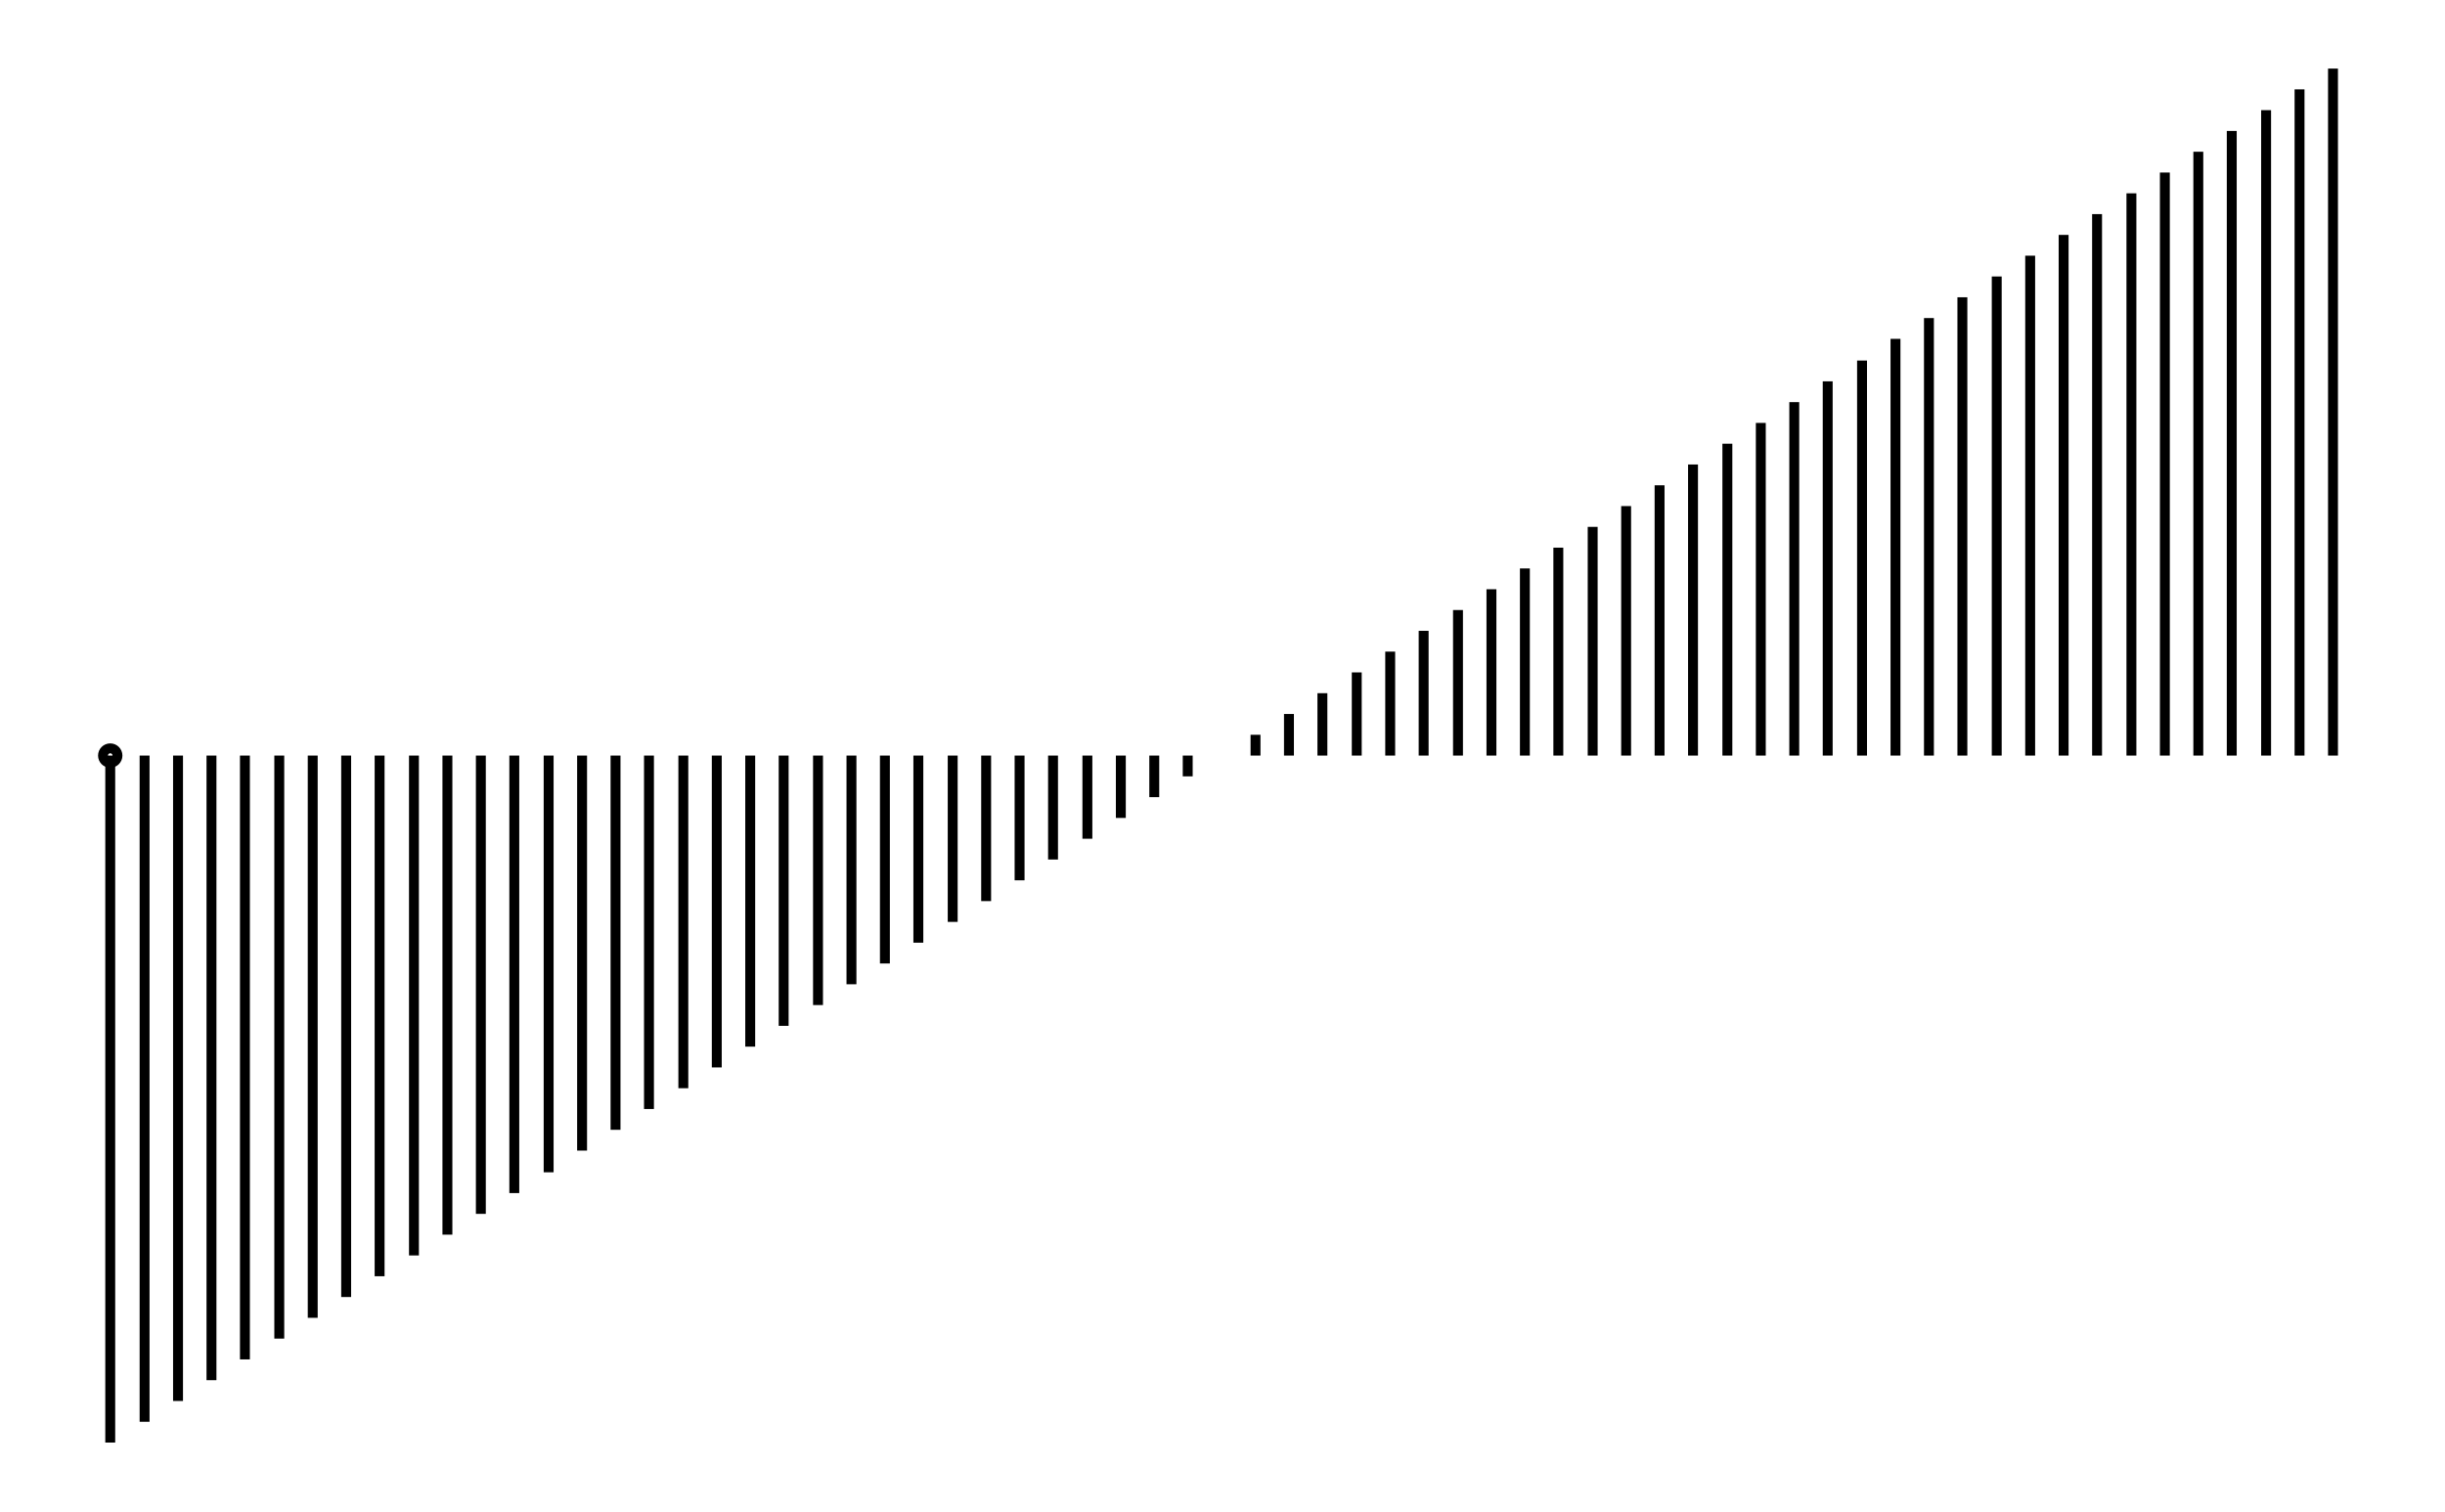
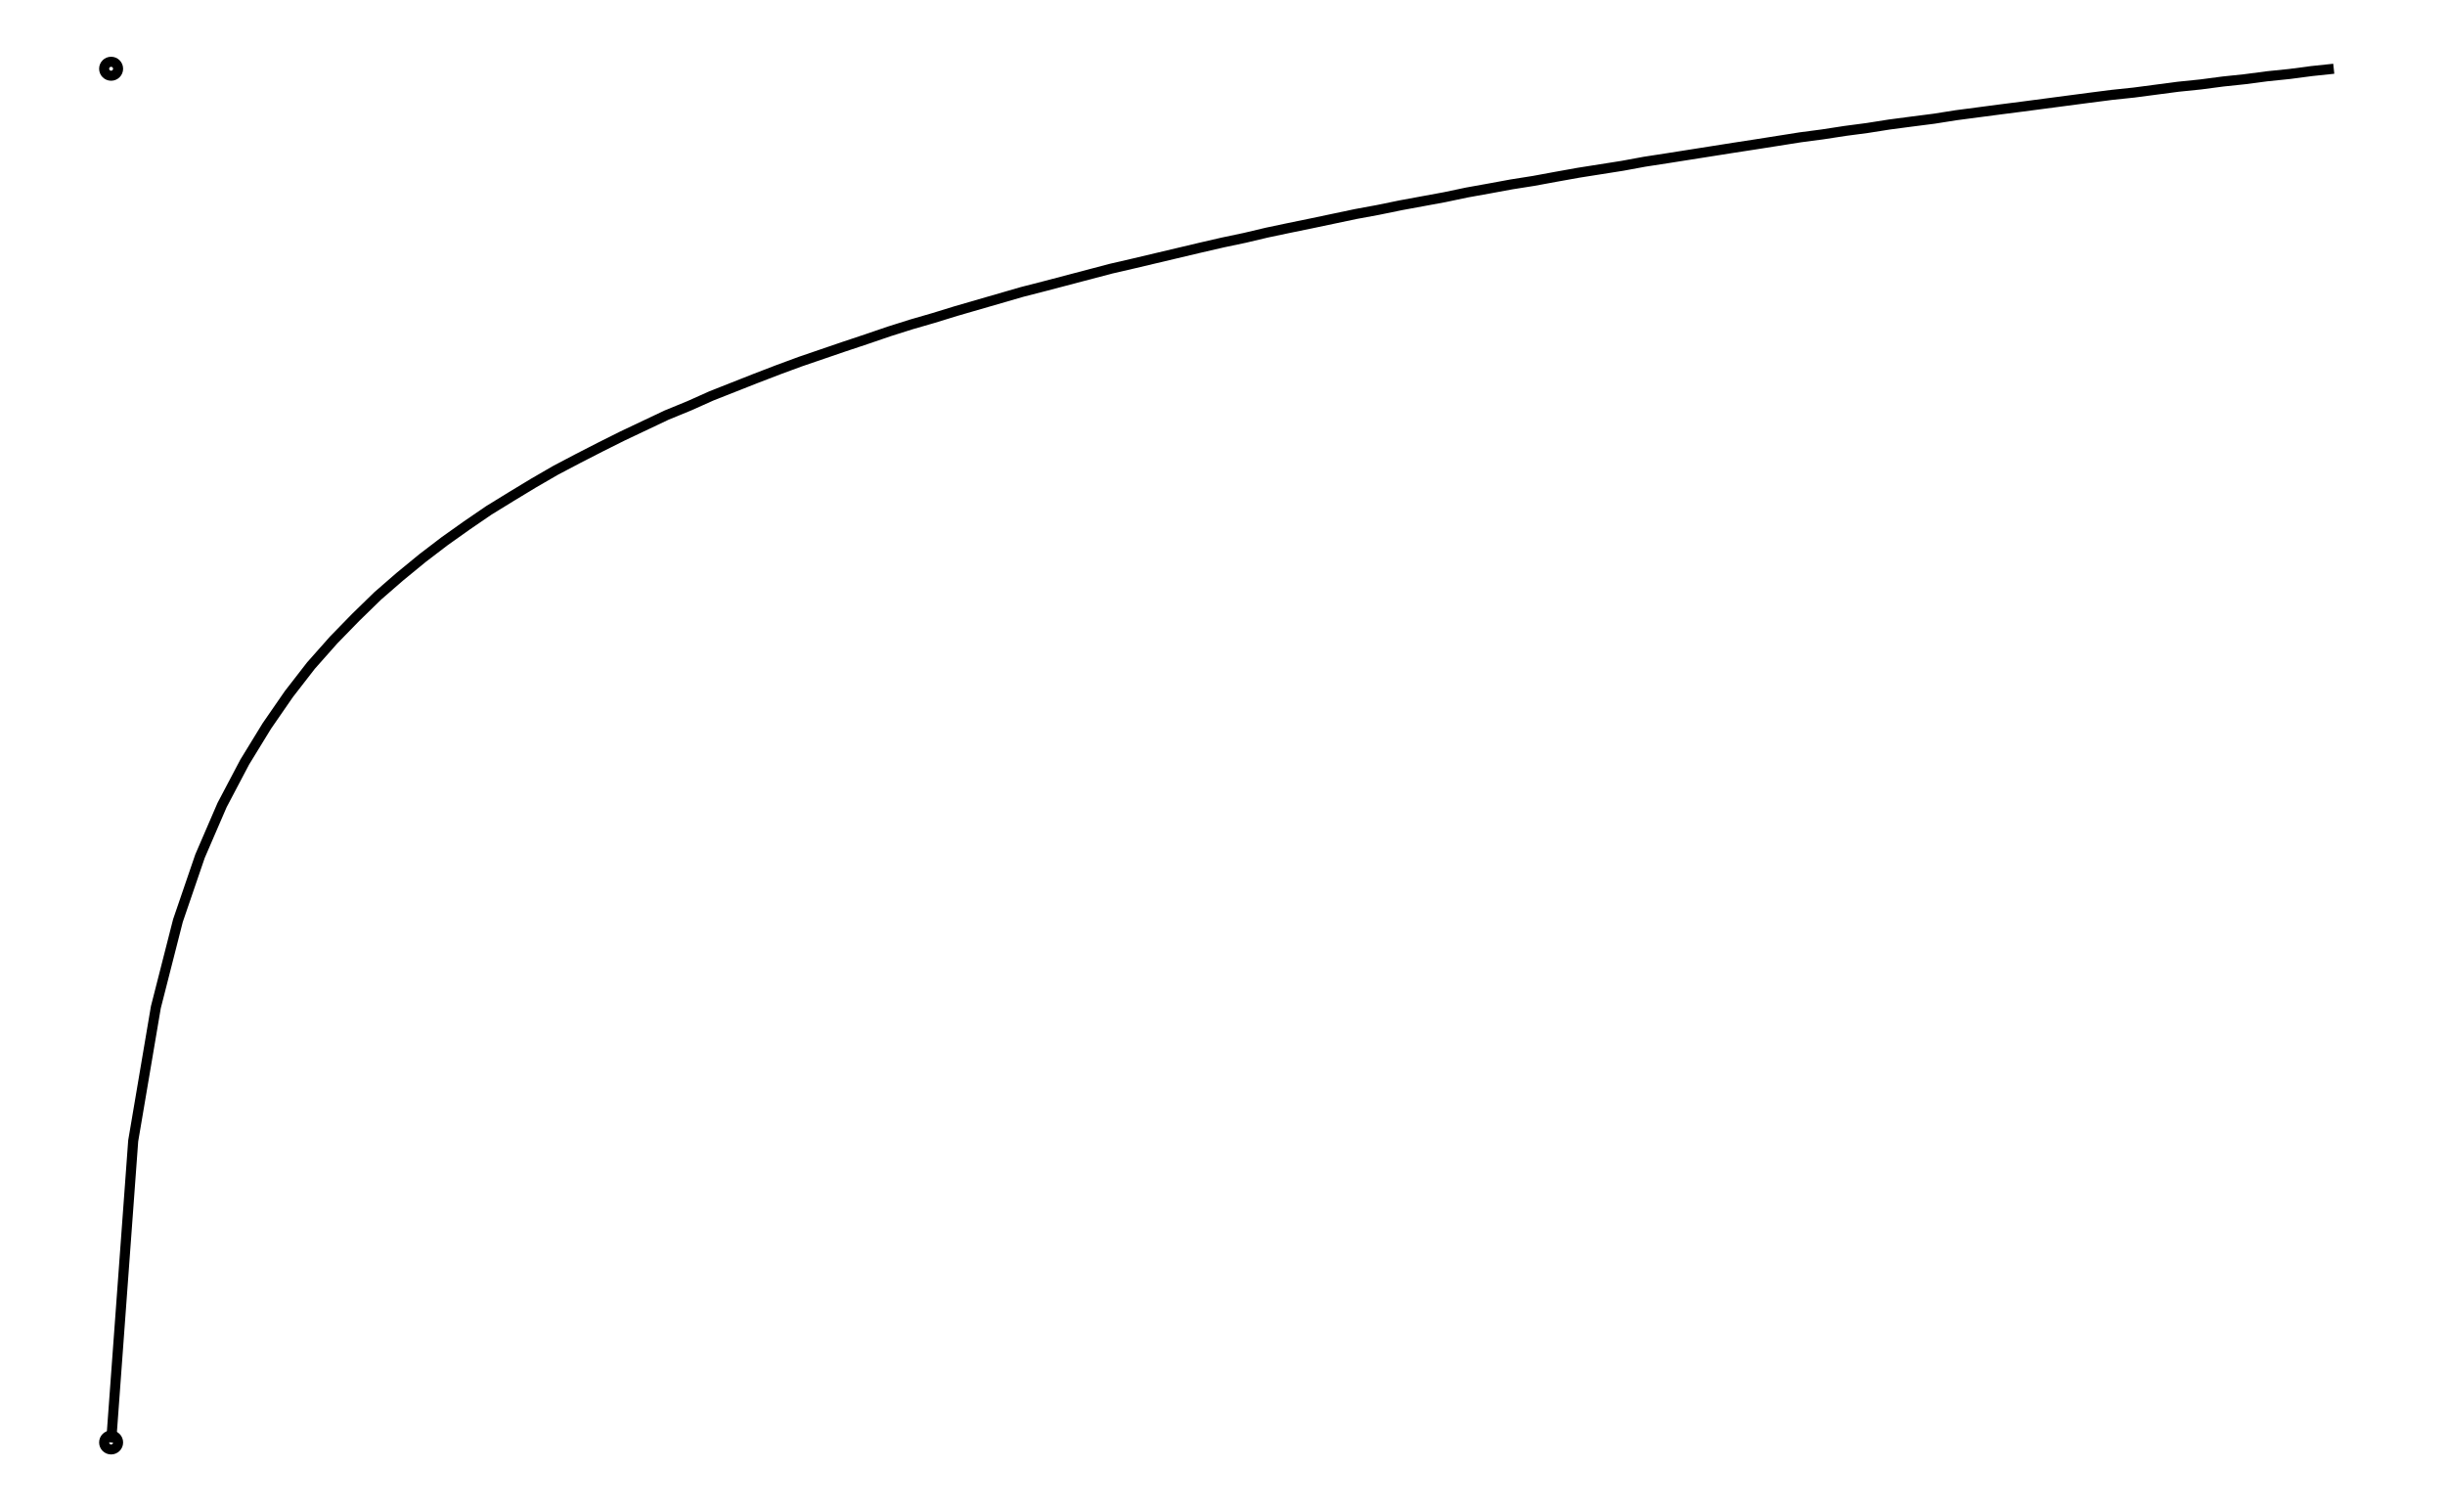
- <svg xmlns="http://www.w3.org/2000/svg" width="161.8" height="100.0" viewBox="-2.5 -55.0 171.8 110.0">
-   <g fill="none" stroke="black" stroke-width="0.76%" transform="translate(0, 0) scale(0.658, -0.658)">
-     <circle cx="3.7" cy="0.0" r="0.8" />
-     <line x1="3.7" y1="0.0" x2="3.7" y2="-76.0" />
-     <line x1="7.5" y1="0.0" x2="7.5" y2="-73.7" />
-     <line x1="11.2" y1="0.0" x2="11.2" y2="-71.4" />
-     <line x1="14.9" y1="0.0" x2="14.9" y2="-69.1" />
-     <line x1="18.6" y1="0.0" x2="18.6" y2="-66.8" />
-     <line x1="22.4" y1="0.0" x2="22.4" y2="-64.5" />
-     <line x1="26.1" y1="0.0" x2="26.1" y2="-62.2" />
-     <line x1="29.8" y1="0.0" x2="29.8" y2="-59.9" />
-     <line x1="33.5" y1="0.0" x2="33.5" y2="-57.6" />
-     <line x1="37.3" y1="0.0" x2="37.3" y2="-55.3" />
-     <line x1="41.0" y1="0.0" x2="41.0" y2="-53.0" />
-     <line x1="44.7" y1="0.0" x2="44.7" y2="-50.7" />
-     <line x1="48.4" y1="0.0" x2="48.4" y2="-48.4" />
-     <line x1="52.2" y1="0.0" x2="52.2" y2="-46.1" />
-     <line x1="55.9" y1="0.0" x2="55.9" y2="-43.7" />
-     <line x1="59.6" y1="0.0" x2="59.6" y2="-41.4" />
-     <line x1="63.3" y1="0.0" x2="63.3" y2="-39.1" />
-     <line x1="67.1" y1="0.0" x2="67.1" y2="-36.8" />
-     <line x1="70.8" y1="0.0" x2="70.8" y2="-34.5" />
-     <line x1="74.5" y1="0.0" x2="74.5" y2="-32.2" />
-     <line x1="78.2" y1="0.0" x2="78.2" y2="-29.9" />
-     <line x1="82.0" y1="0.0" x2="82.0" y2="-27.6" />
-     <line x1="85.7" y1="0.0" x2="85.7" y2="-25.3" />
-     <line x1="89.4" y1="0.0" x2="89.4" y2="-23.0" />
-     <line x1="93.1" y1="0.0" x2="93.1" y2="-20.7" />
-     <line x1="96.9" y1="0.0" x2="96.9" y2="-18.4" />
-     <line x1="100.6" y1="0.0" x2="100.6" y2="-16.1" />
-     <line x1="104.3" y1="0.0" x2="104.3" y2="-13.8" />
-     <line x1="108.0" y1="0.0" x2="108.0" y2="-11.5" />
-     <line x1="111.8" y1="0.0" x2="111.8" y2="-9.2" />
-     <line x1="115.5" y1="0.0" x2="115.5" y2="-6.9" />
-     <line x1="119.2" y1="0.0" x2="119.2" y2="-4.6" />
-     <line x1="122.9" y1="0.0" x2="122.9" y2="-2.3" />
-     <line x1="126.7" y1="0.0" x2="126.7" y2="0.0" />
-     <line x1="130.4" y1="0.0" x2="130.4" y2="2.3" />
-     <line x1="134.1" y1="0.0" x2="134.1" y2="4.6" />
-     <line x1="137.8" y1="0.0" x2="137.8" y2="6.9" />
-     <line x1="141.6" y1="0.0" x2="141.6" y2="9.2" />
-     <line x1="145.3" y1="0.0" x2="145.3" y2="11.5" />
-     <line x1="149.0" y1="0.0" x2="149.0" y2="13.8" />
-     <line x1="152.8" y1="0.0" x2="152.8" y2="16.1" />
-     <line x1="156.5" y1="0.0" x2="156.5" y2="18.4" />
-     <line x1="160.2" y1="0.0" x2="160.2" y2="20.7" />
-     <line x1="163.9" y1="0.0" x2="163.9" y2="23.0" />
-     <line x1="167.7" y1="0.0" x2="167.7" y2="25.3" />
-     <line x1="171.4" y1="0.0" x2="171.4" y2="27.6" />
-     <line x1="175.1" y1="0.0" x2="175.1" y2="29.9" />
-     <line x1="178.8" y1="0.0" x2="178.8" y2="32.2" />
-     <line x1="182.6" y1="0.0" x2="182.6" y2="34.5" />
-     <line x1="186.3" y1="0.0" x2="186.3" y2="36.8" />
-     <line x1="190.0" y1="0.0" x2="190.0" y2="39.1" />
-     <line x1="193.7" y1="0.0" x2="193.7" y2="41.4" />
-     <line x1="197.5" y1="0.0" x2="197.5" y2="43.7" />
-     <line x1="201.2" y1="0.0" x2="201.2" y2="46.1" />
-     <line x1="204.9" y1="0.0" x2="204.9" y2="48.4" />
-     <line x1="208.6" y1="0.0" x2="208.6" y2="50.7" />
-     <line x1="212.4" y1="0.0" x2="212.4" y2="53.0" />
-     <line x1="216.1" y1="0.0" x2="216.1" y2="55.3" />
-     <line x1="219.8" y1="0.0" x2="219.8" y2="57.6" />
-     <line x1="223.5" y1="0.0" x2="223.5" y2="59.9" />
-     <line x1="227.3" y1="0.0" x2="227.3" y2="62.2" />
-     <line x1="231.0" y1="0.0" x2="231.0" y2="64.5" />
-     <line x1="234.7" y1="0.0" x2="234.7" y2="66.8" />
-     <line x1="238.4" y1="0.0" x2="238.4" y2="69.1" />
-     <line x1="242.2" y1="0.0" x2="242.2" y2="71.4" />
-     <line x1="245.9" y1="0.0" x2="245.9" y2="73.7" />
-     <line x1="249.6" y1="0.0" x2="249.6" y2="76.0" />
+ <svg xmlns="http://www.w3.org/2000/svg" width="161.8" height="100.0" viewBox="-5.000 -5.000 171.803 110.000">
+   <g fill="none" stroke="black" stroke-width="0.012%" transform="translate(0, 100) scale(42.2994, -42.2994)">
+     <circle cx="0.000" cy="0.000" r="0.012" />
+     <circle cx="0.000" cy="2.364" r="0.012" />
+     <polyline points="0.000,0.000 0.038,0.519 0.077,0.749 0.115,0.898 0.153,1.009 0.191,1.097 0.230,1.171 0.268,1.233 0.306,1.288 0.344,1.337 0.383,1.381 0.421,1.420 0.459,1.457 0.497,1.490 0.536,1.522 0.574,1.551 0.612,1.578 0.650,1.604 0.689,1.628 0.727,1.651 0.765,1.673 0.803,1.693 0.842,1.713 0.880,1.732 0.918,1.750 0.956,1.768 0.995,1.784 1.033,1.801 1.071,1.816 1.109,1.831 1.148,1.846 1.186,1.860 1.224,1.873 1.262,1.886 1.301,1.899 1.339,1.912 1.377,1.924 1.415,1.935 1.454,1.947 1.492,1.958 1.530,1.969 1.568,1.980 1.607,1.990 1.645,2.000 1.683,2.010 1.721,2.020 1.760,2.029 1.798,2.038 1.836,2.047 1.874,2.056 1.913,2.065 1.951,2.073 1.989,2.082 2.027,2.090 2.066,2.098 2.104,2.106 2.142,2.114 2.180,2.121 2.219,2.129 2.257,2.136 2.295,2.143 2.333,2.151 2.372,2.158 2.410,2.165 2.448,2.171 2.486,2.178 2.525,2.185 2.563,2.191 2.601,2.197 2.639,2.204 2.678,2.210 2.716,2.216 2.754,2.222 2.792,2.228 2.831,2.234 2.869,2.240 2.907,2.246 2.945,2.251 2.984,2.257 3.022,2.262 3.060,2.268 3.098,2.273 3.137,2.278 3.175,2.284 3.213,2.289 3.251,2.294 3.290,2.299 3.328,2.304 3.366,2.309 3.404,2.314 3.443,2.319 3.481,2.323 3.519,2.328 3.557,2.333 3.596,2.337 3.634,2.342 3.672,2.346 3.710,2.351 3.749,2.355 3.787,2.360 3.825,2.364" />
  </g>
</svg>
